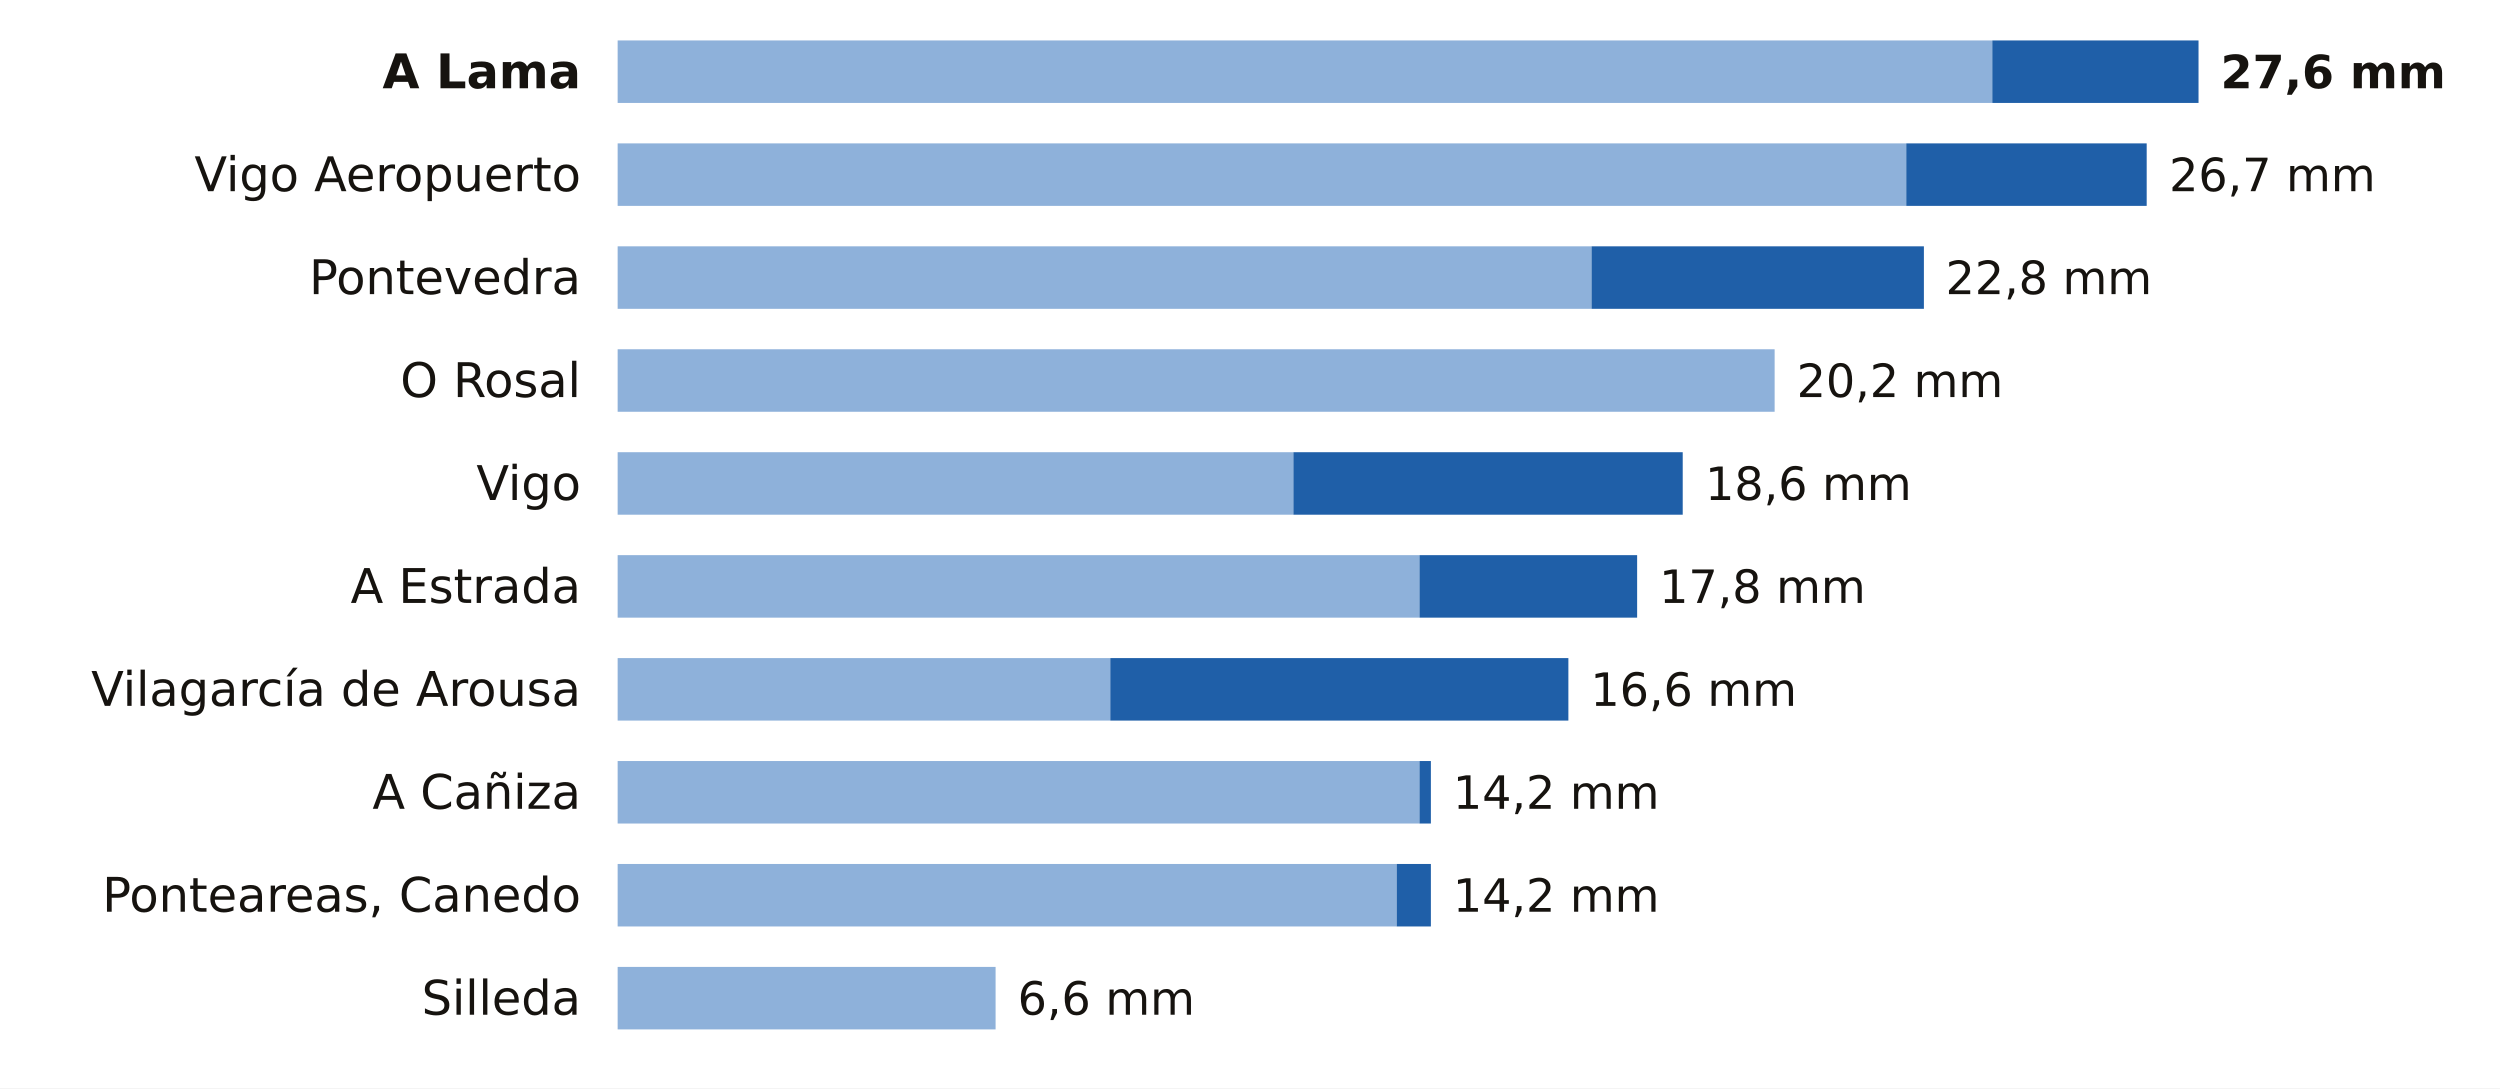
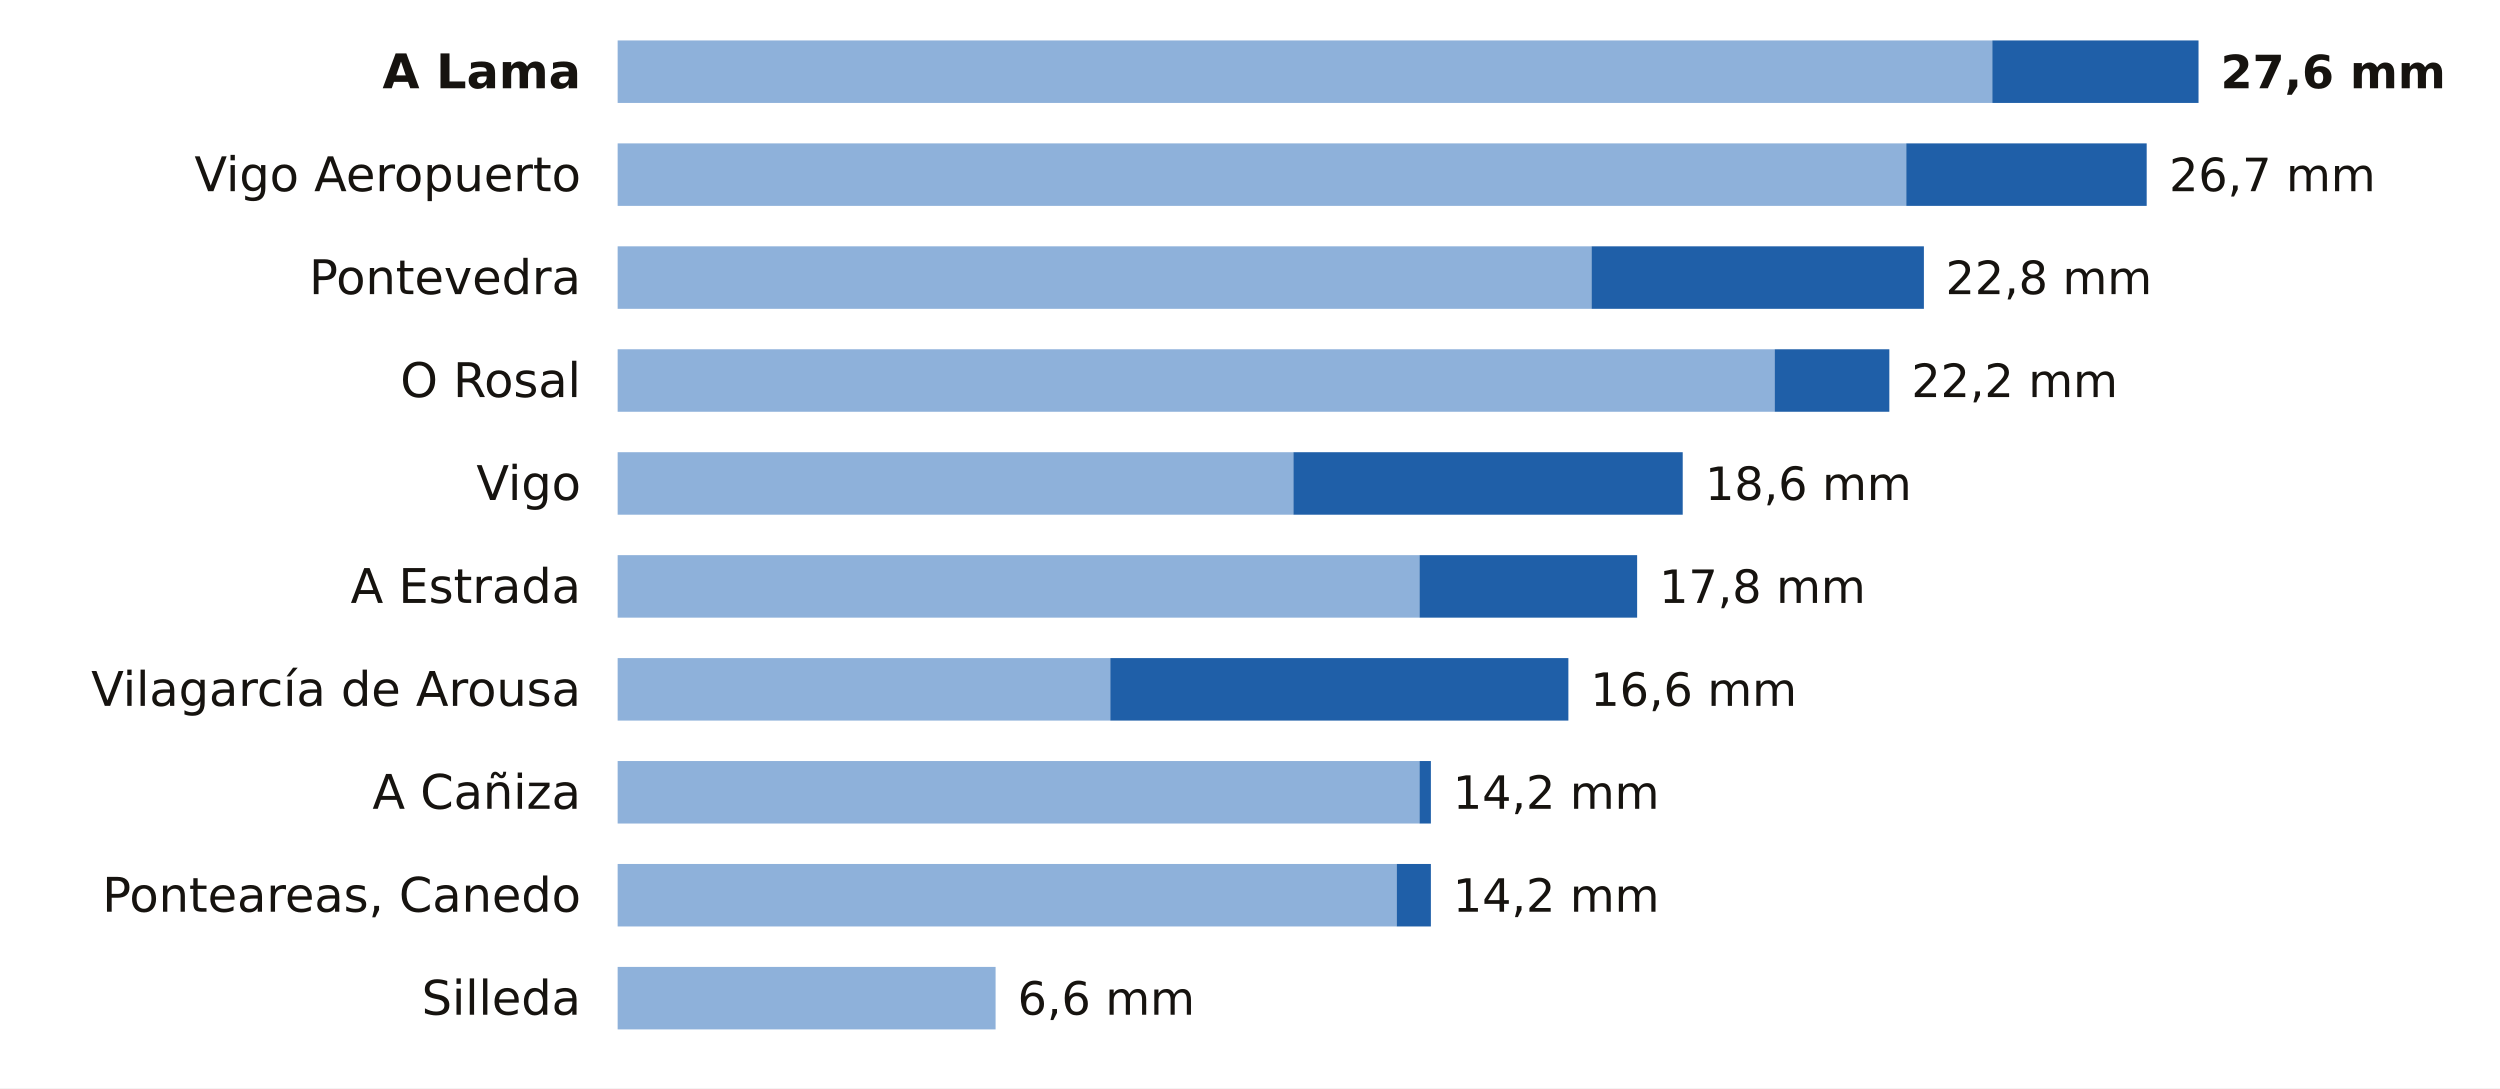
<svg xmlns="http://www.w3.org/2000/svg" viewBox="0 0 680 296" width="680" height="296" role="img" aria-label="La lluvia de los últimos 7 días en las estaciones de AEMET de Pontevedra">
  <rect width="680" height="296" fill="#FFFFFF" />
  <text x="158.0" y="24.0" font-size="13" fill="#16130F" text-anchor="end" font-weight="600" font-family="Public Sans, DejaVu Sans, Arial, sans-serif">A Lama</text>
  <rect x="168" y="11" width="373.9" height="17" fill="#8EB1DA" />
  <rect x="541.9" y="11" width="56.1" height="17" fill="#1F5FA8" />
  <text x="604.0" y="24.0" font-size="12.5" fill="#16130F" text-anchor="start" font-weight="700" font-family="Public Sans, DejaVu Sans, Arial, sans-serif">27,6 mm</text>
  <text x="158.0" y="52.0" font-size="13" fill="#16130F" text-anchor="end" font-weight="400" font-family="Public Sans, DejaVu Sans, Arial, sans-serif">Vigo Aeropuerto</text>
  <rect x="168" y="39" width="350.5" height="17" fill="#8EB1DA" />
  <rect x="518.5" y="39" width="65.4" height="17" fill="#1F5FA8" />
  <text x="590.0" y="52.0" font-size="12.5" fill="#16130F" text-anchor="start" font-weight="500" font-family="Public Sans, DejaVu Sans, Arial, sans-serif">26,7 mm</text>
  <text x="158.0" y="80.0" font-size="13" fill="#16130F" text-anchor="end" font-weight="400" font-family="Public Sans, DejaVu Sans, Arial, sans-serif">Pontevedra</text>
  <rect x="168" y="67" width="264.9" height="17" fill="#8EB1DA" />
  <rect x="432.9" y="67" width="90.4" height="17" fill="#1F5FA8" />
  <text x="529.2" y="80.0" font-size="12.5" fill="#16130F" text-anchor="start" font-weight="500" font-family="Public Sans, DejaVu Sans, Arial, sans-serif">22,8 mm</text>
  <text x="158.0" y="108.0" font-size="13" fill="#16130F" text-anchor="end" font-weight="400" font-family="Public Sans, DejaVu Sans, Arial, sans-serif">O Rosal</text>
  <rect x="168" y="95" width="314.7" height="17" fill="#8EB1DA" />
-   <text x="488.7" y="108.0" font-size="12.5" fill="#16130F" text-anchor="start" font-weight="500" font-family="Public Sans, DejaVu Sans, Arial, sans-serif">20,2 mm</text>
+   <rect x="482.7" y="95" width="31.2" height="17" fill="#1F5FA8" />
+   <text x="519.9" y="108.0" font-size="12.5" fill="#16130F" text-anchor="start" font-weight="500" font-family="Public Sans, DejaVu Sans, Arial, sans-serif">22,2 mm</text>
  <text x="158.0" y="136.0" font-size="13" fill="#16130F" text-anchor="end" font-weight="400" font-family="Public Sans, DejaVu Sans, Arial, sans-serif">Vigo</text>
  <rect x="168" y="123" width="183.8" height="17" fill="#8EB1DA" />
  <rect x="351.8" y="123" width="105.9" height="17" fill="#1F5FA8" />
  <text x="463.8" y="136.0" font-size="12.5" fill="#16130F" text-anchor="start" font-weight="500" font-family="Public Sans, DejaVu Sans, Arial, sans-serif">18,6 mm</text>
  <text x="158.0" y="164.0" font-size="13" fill="#16130F" text-anchor="end" font-weight="400" font-family="Public Sans, DejaVu Sans, Arial, sans-serif">A Estrada</text>
  <rect x="168" y="151" width="218.1" height="17" fill="#8EB1DA" />
  <rect x="386.1" y="151" width="59.2" height="17" fill="#1F5FA8" />
  <text x="451.3" y="164.0" font-size="12.5" fill="#16130F" text-anchor="start" font-weight="500" font-family="Public Sans, DejaVu Sans, Arial, sans-serif">17,8 mm</text>
  <text x="158.0" y="192.0" font-size="13" fill="#16130F" text-anchor="end" font-weight="400" font-family="Public Sans, DejaVu Sans, Arial, sans-serif">Vilagarcía de Arousa</text>
  <rect x="168" y="179" width="134.0" height="17" fill="#8EB1DA" />
  <rect x="302.0" y="179" width="124.6" height="17" fill="#1F5FA8" />
  <text x="432.6" y="192.0" font-size="12.5" fill="#16130F" text-anchor="start" font-weight="500" font-family="Public Sans, DejaVu Sans, Arial, sans-serif">16,6 mm</text>
  <text x="158.0" y="220.0" font-size="13" fill="#16130F" text-anchor="end" font-weight="400" font-family="Public Sans, DejaVu Sans, Arial, sans-serif">A Cañiza</text>
  <rect x="168" y="207" width="218.1" height="17" fill="#8EB1DA" />
  <rect x="386.1" y="207" width="3.1" height="17" fill="#1F5FA8" />
  <text x="395.2" y="220.0" font-size="12.5" fill="#16130F" text-anchor="start" font-weight="500" font-family="Public Sans, DejaVu Sans, Arial, sans-serif">14,2 mm</text>
  <text x="158.0" y="248.0" font-size="13" fill="#16130F" text-anchor="end" font-weight="400" font-family="Public Sans, DejaVu Sans, Arial, sans-serif">Ponteareas, Canedo</text>
  <rect x="168" y="235" width="211.9" height="17" fill="#8EB1DA" />
  <rect x="379.9" y="235" width="9.3" height="17" fill="#1F5FA8" />
  <text x="395.2" y="248.0" font-size="12.5" fill="#16130F" text-anchor="start" font-weight="500" font-family="Public Sans, DejaVu Sans, Arial, sans-serif">14,2 mm</text>
  <text x="158.0" y="276.0" font-size="13" fill="#16130F" text-anchor="end" font-weight="400" font-family="Public Sans, DejaVu Sans, Arial, sans-serif">Silleda</text>
  <rect x="168" y="263" width="102.8" height="17" fill="#8EB1DA" />
  <text x="276.8" y="276.0" font-size="12.5" fill="#16130F" text-anchor="start" font-weight="500" font-family="Public Sans, DejaVu Sans, Arial, sans-serif">6,6 mm</text>
</svg>
